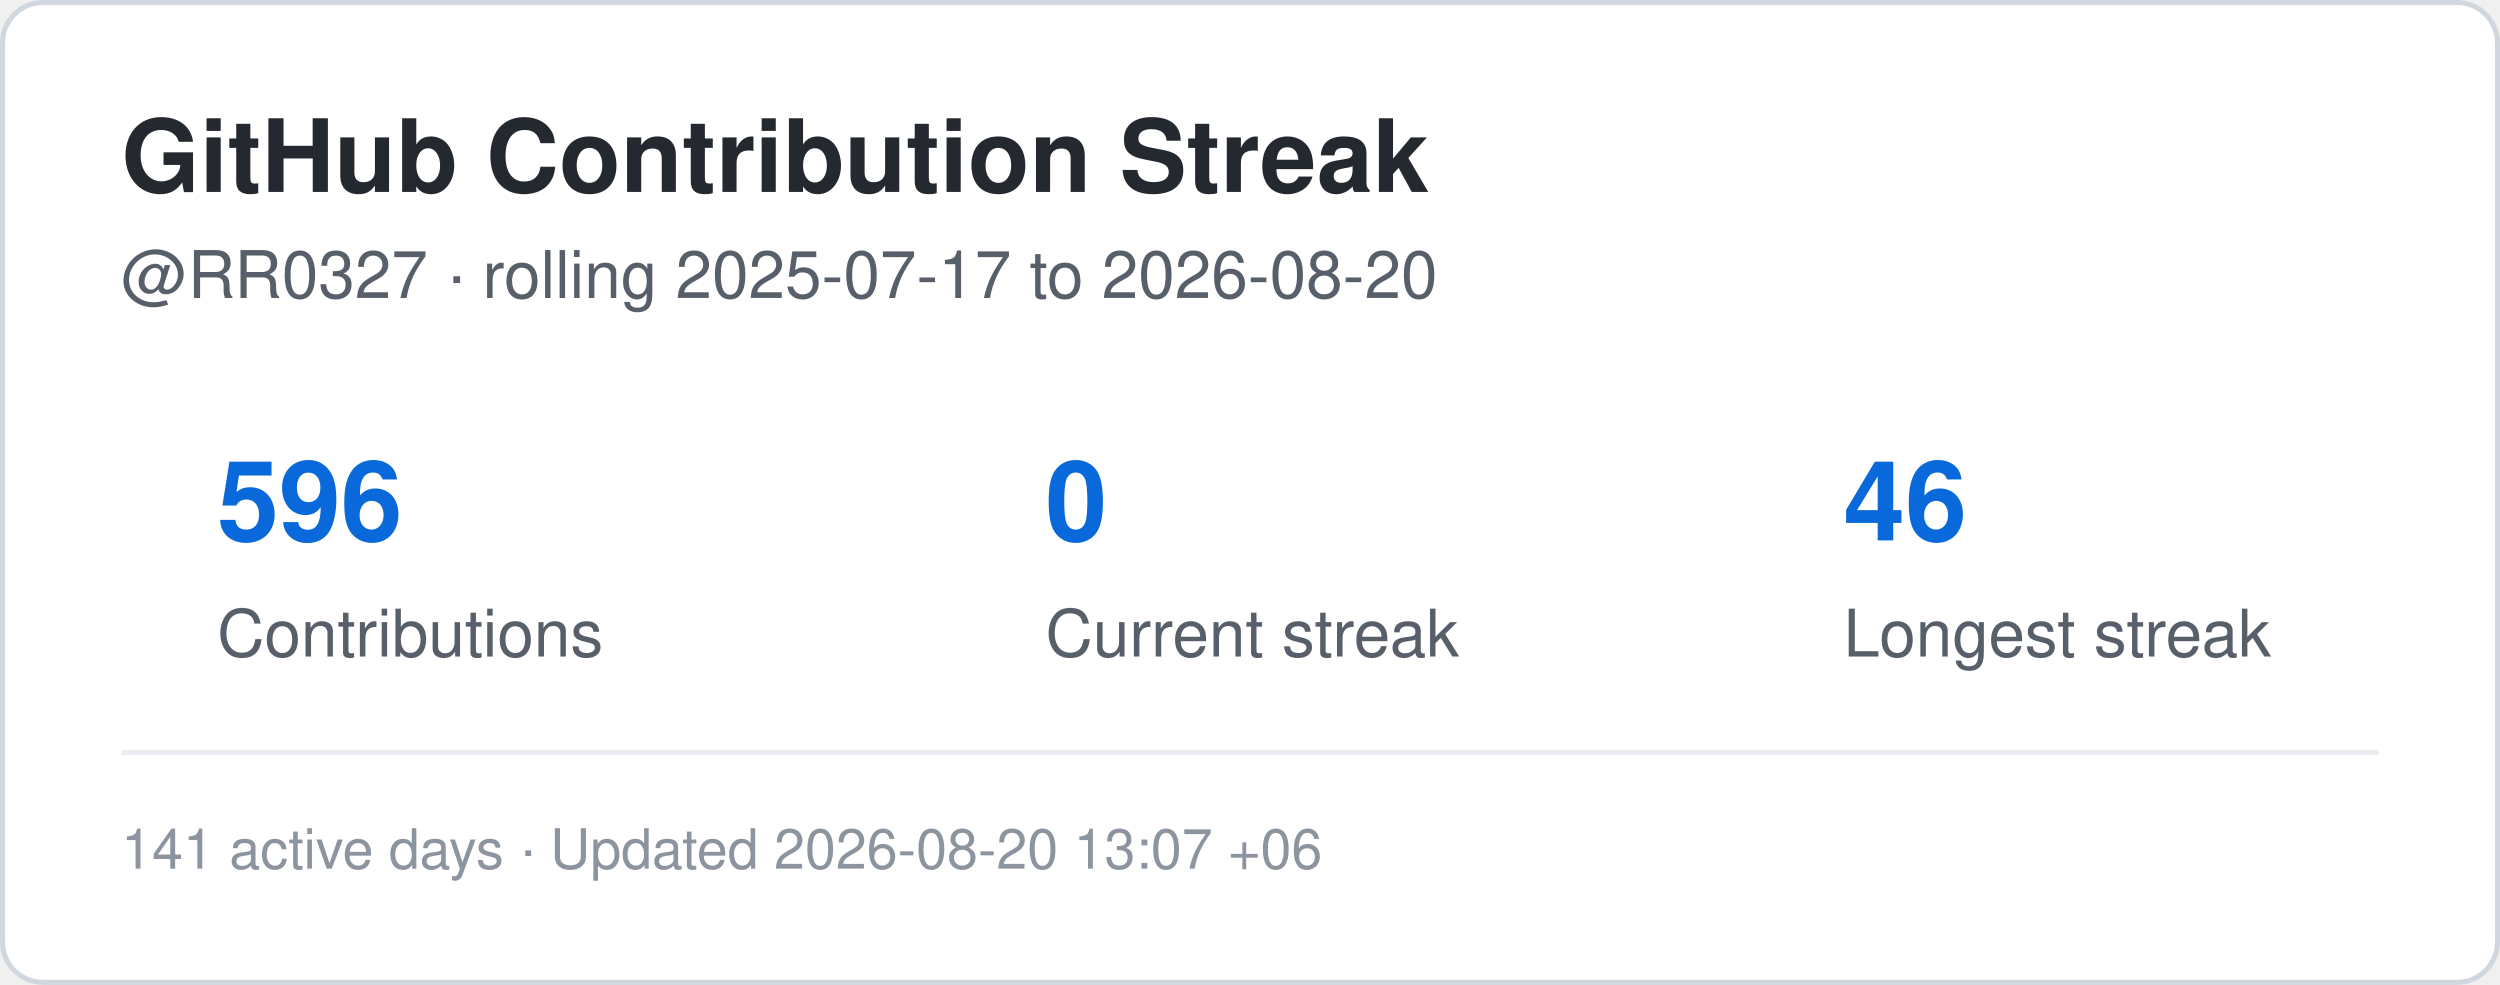
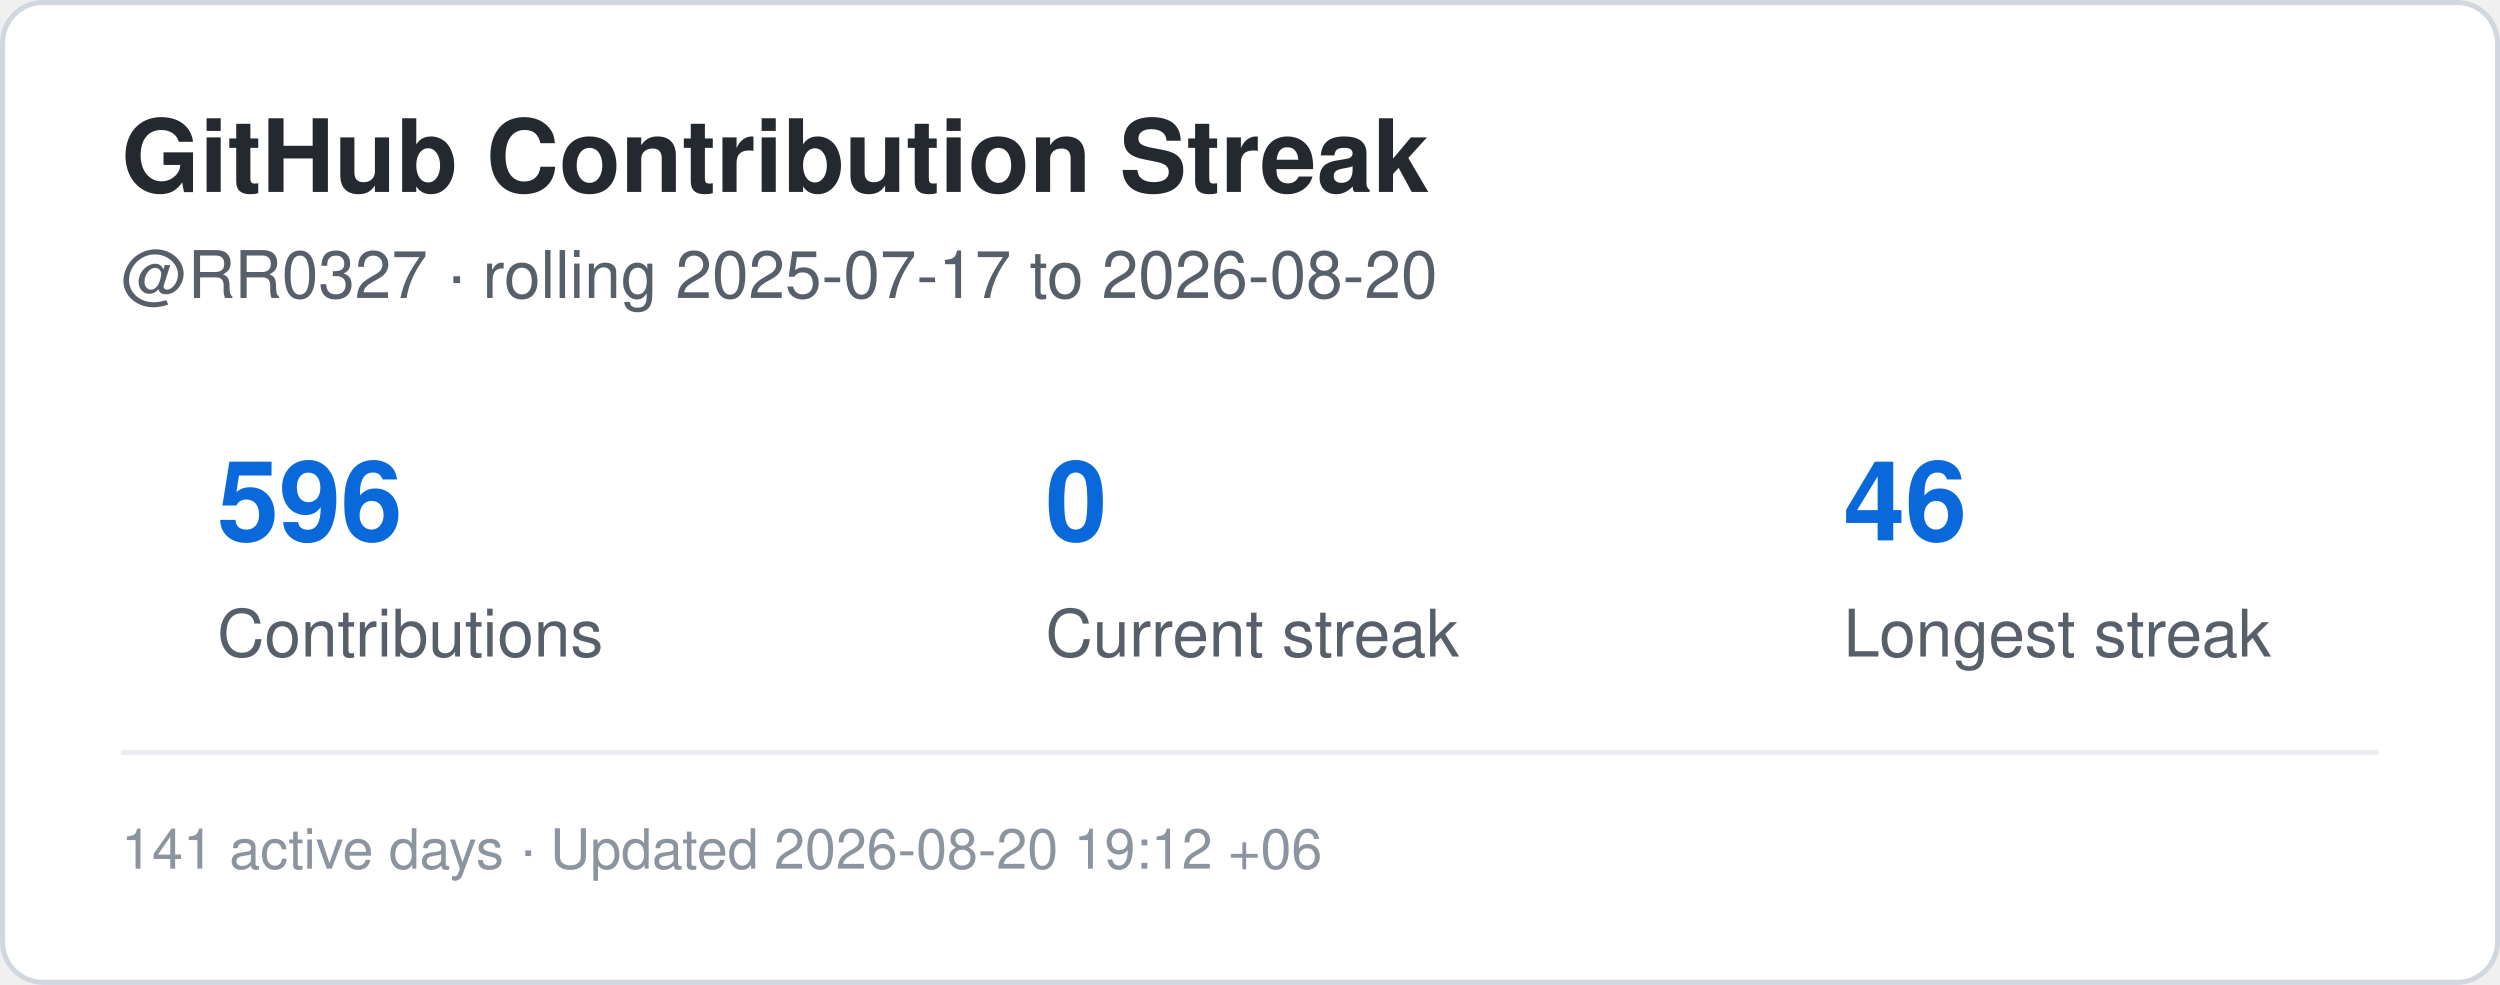
<svg xmlns="http://www.w3.org/2000/svg" width="495" height="195" viewBox="0 0 495 195" role="img" aria-label="Contribution streak for RR0327">
  <rect x="0.5" y="0.5" width="494" height="194" rx="8" fill="#ffffff" stroke="#d0d7de" />
  <style>
    .title {
      font: 700 20px -apple-system,BlinkMacSystemFont,"Segoe UI",Helvetica,Arial,sans-serif;
      fill: #24292f;
    }
    .label {
      font: 500 13px -apple-system,BlinkMacSystemFont,"Segoe UI",Helvetica,Arial,sans-serif;
      fill: #57606a;
    }
    .value {
      font: 700 22px -apple-system,BlinkMacSystemFont,"Segoe UI",Helvetica,Arial,sans-serif;
      fill: #0969da;
    }
    .small {
      font: 400 11px -apple-system,BlinkMacSystemFont,"Segoe UI",Helvetica,Arial,sans-serif;
      fill: #8c959f;
    }
  </style>
  <text x="24" y="38" class="title">GitHub Contribution Streak</text>
  <text x="24" y="59" class="label">
    @RR0327 · rolling 2025-07-17 to 2026-08-20
  </text>
  <text x="43" y="107" class="value">596</text>
  <text x="43" y="130" class="label">Contributions</text>
  <text x="207" y="107" class="value">0</text>
  <text x="207" y="130" class="label">Current streak</text>
  <text x="365" y="107" class="value">46</text>
  <text x="365" y="130" class="label">Longest streak</text>
  <line x1="24" y1="149" x2="471" y2="149" stroke="#eaeef2" />
  <text x="24" y="172" class="small">
-     141 active days · Updated 2026-08-20 13:07 +06
+     141 active days · Updated 2026-08-20 19:12 +06
  </text>
</svg>
